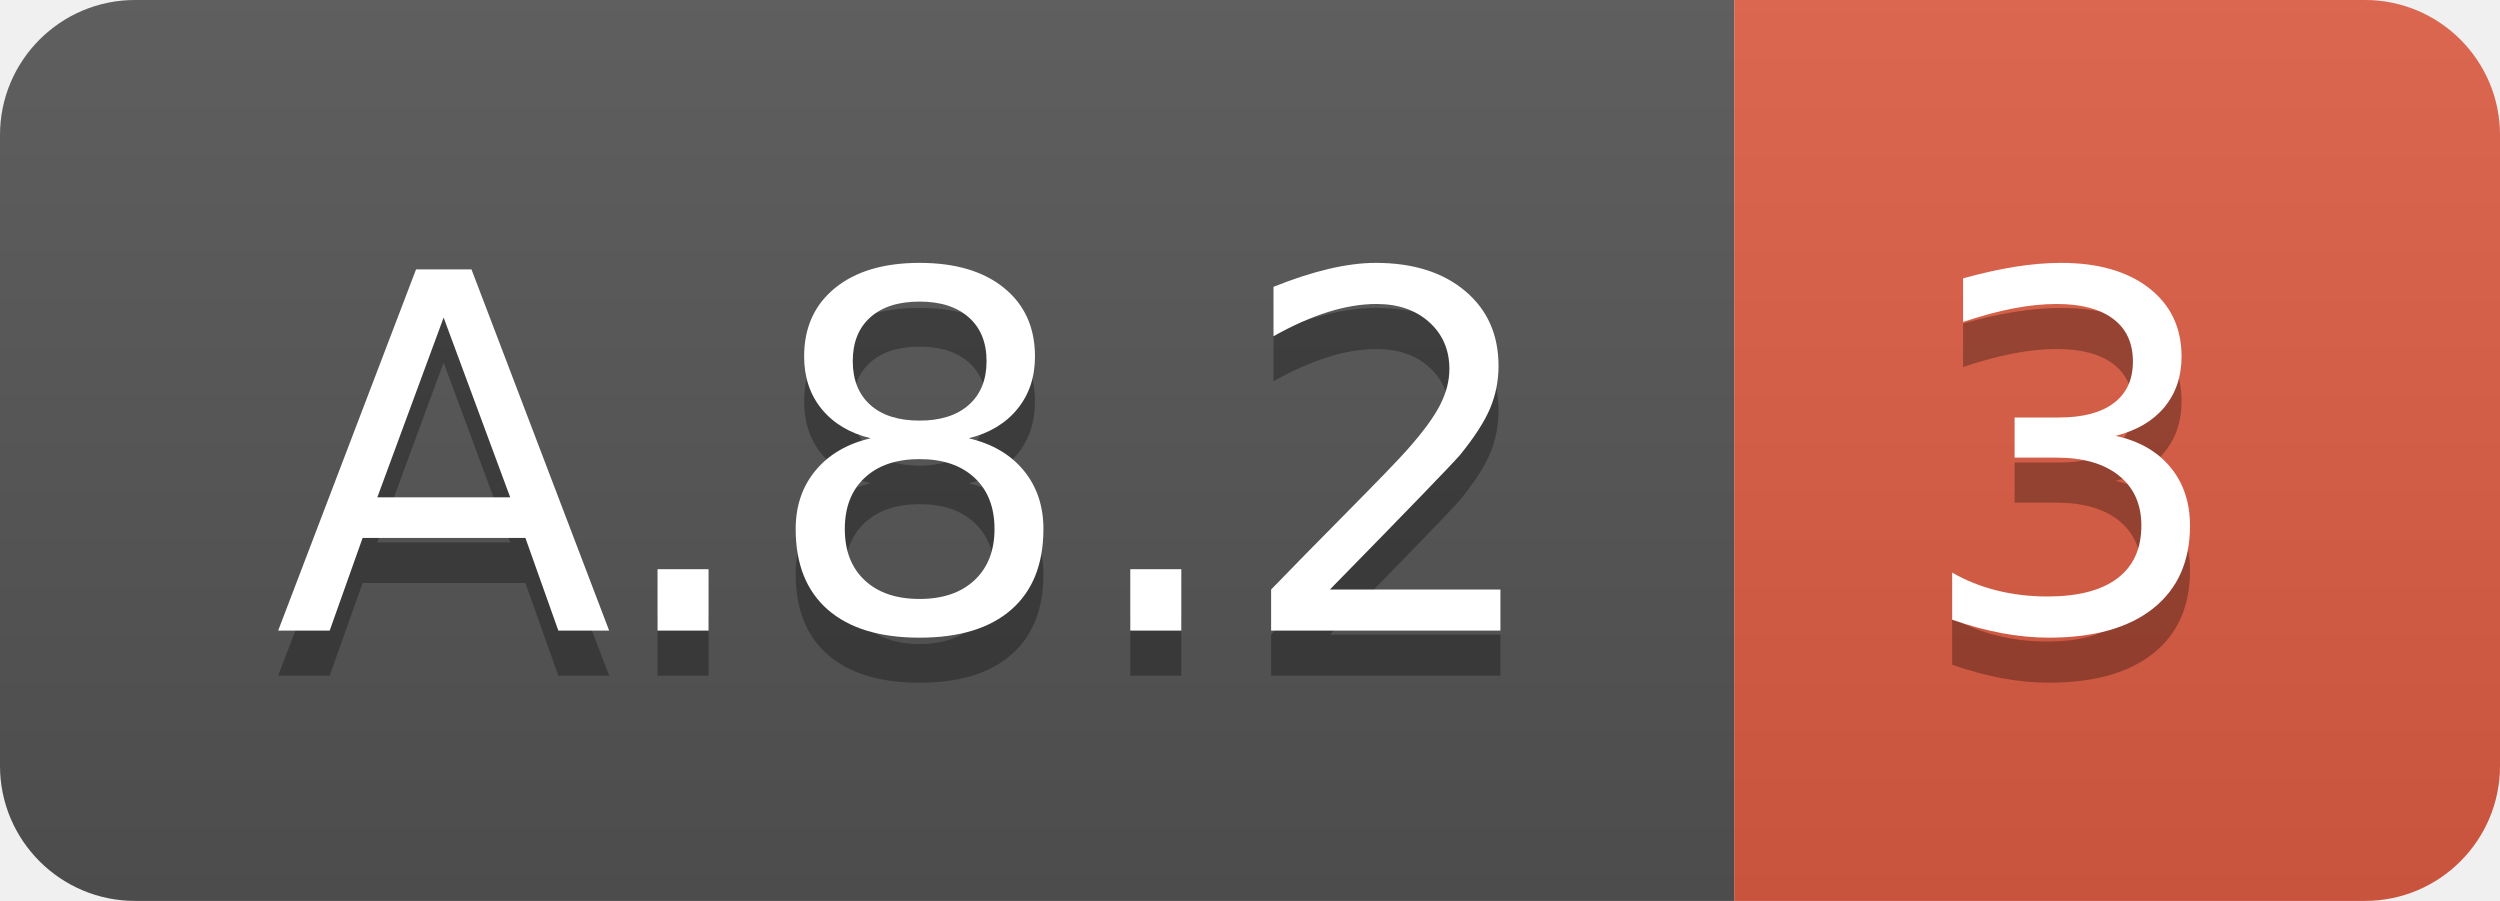
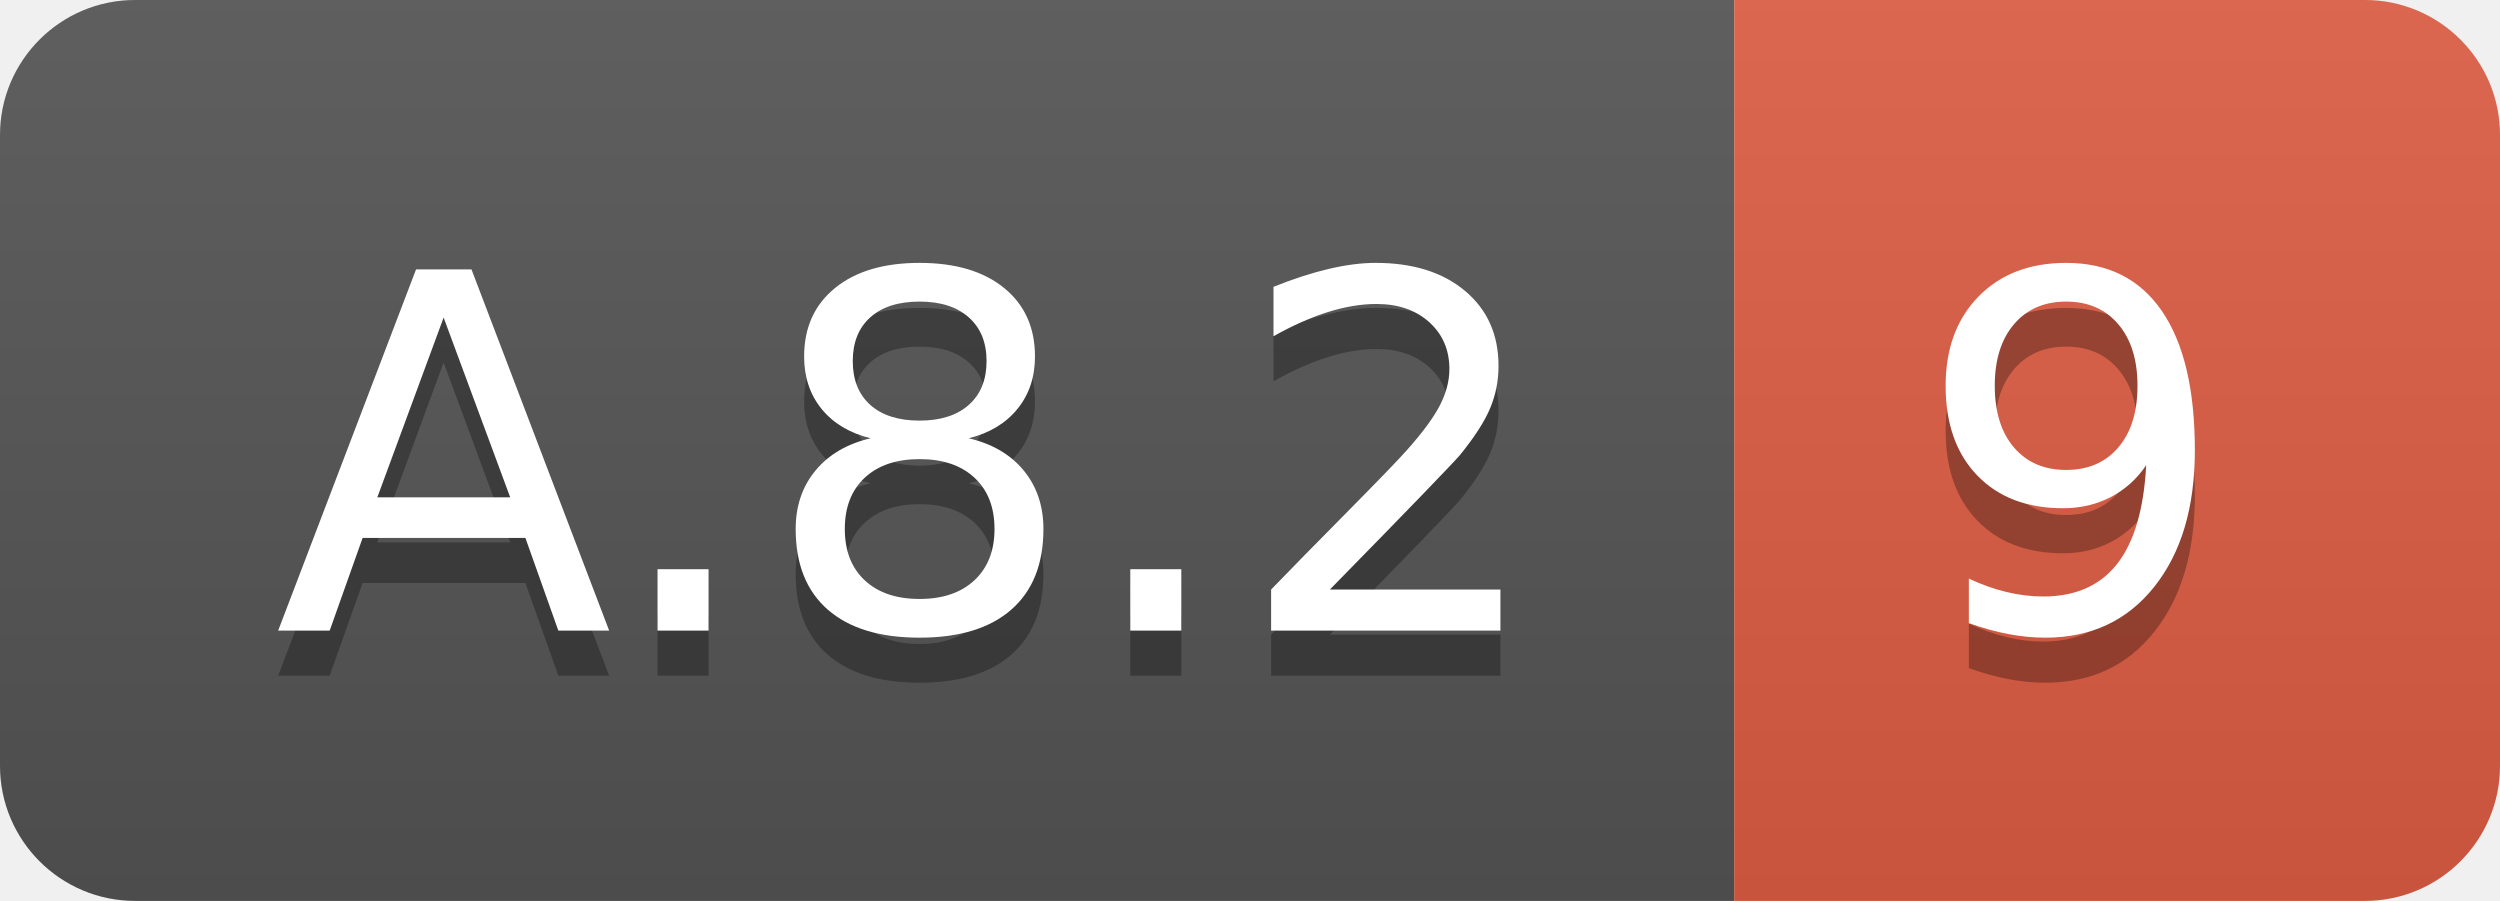
<svg xmlns="http://www.w3.org/2000/svg" width="55.5" height="20">
  <linearGradient id="smooth" x2="0" y2="100%">
    <stop offset="0" stop-color="#bbb" stop-opacity=".1" />
    <stop offset="1" stop-opacity=".1" />
  </linearGradient>
  <clipPath id="round">
    <rect width="55.5" height="20" rx="3" fill="#fff" />
  </clipPath>
  <g clip-path="url(#round)">
    <rect width="38.5" height="20" fill="#555" />
    <rect x="38.5" width="17.0" height="20" fill="#e05d44" />
    <rect width="55.5" height="20" fill="url(#smooth)" />
  </g>
  <g fill="#fff" text-anchor="middle" font-family="DejaVu Sans,Verdana,Geneva,sans-serif" font-size="110">
    <text x="202.5" y="150" fill="#010101" fill-opacity=".3" transform="scale(0.1)" textLength="285.0" lengthAdjust="spacing">A.8.2</text>
    <text x="202.5" y="140" transform="scale(0.1)" textLength="285.0" lengthAdjust="spacing">A.8.2</text>
-     <text x="460.0" y="150" fill="#010101" fill-opacity=".3" transform="scale(0.1)" textLength="70.0" lengthAdjust="spacing">3</text>
-     <text x="460.0" y="140" transform="scale(0.1)" textLength="70.0" lengthAdjust="spacing">3</text>
+     <text x="460.0" y="150" fill="#010101" fill-opacity=".3" transform="scale(0.1)" textLength="70.0" lengthAdjust="spacing">9</text>
+     <text x="460.0" y="140" transform="scale(0.1)" textLength="70.0" lengthAdjust="spacing">9</text>
  </g>
</svg>
